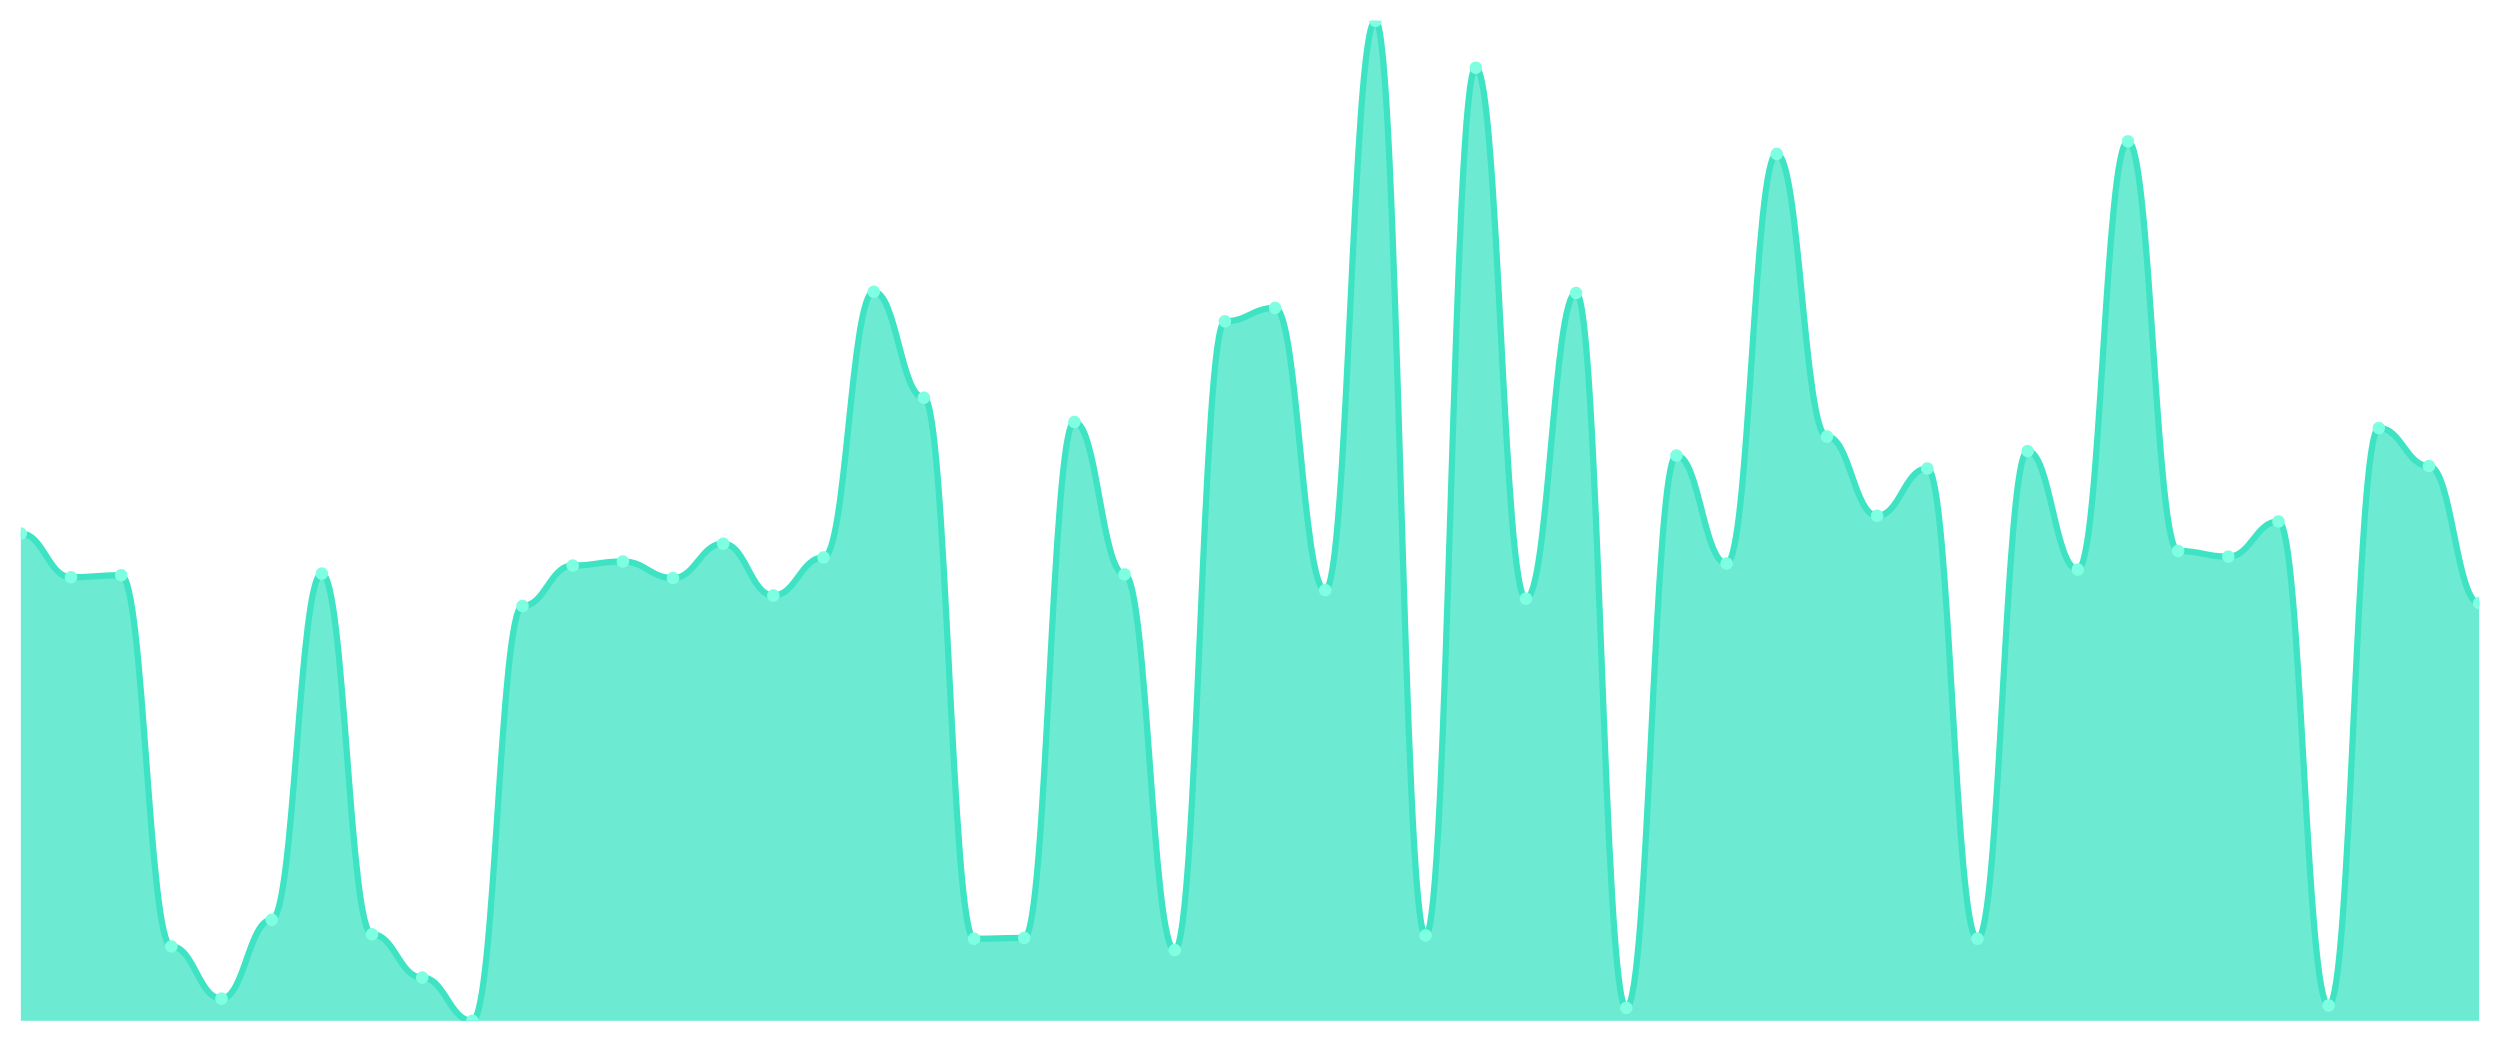
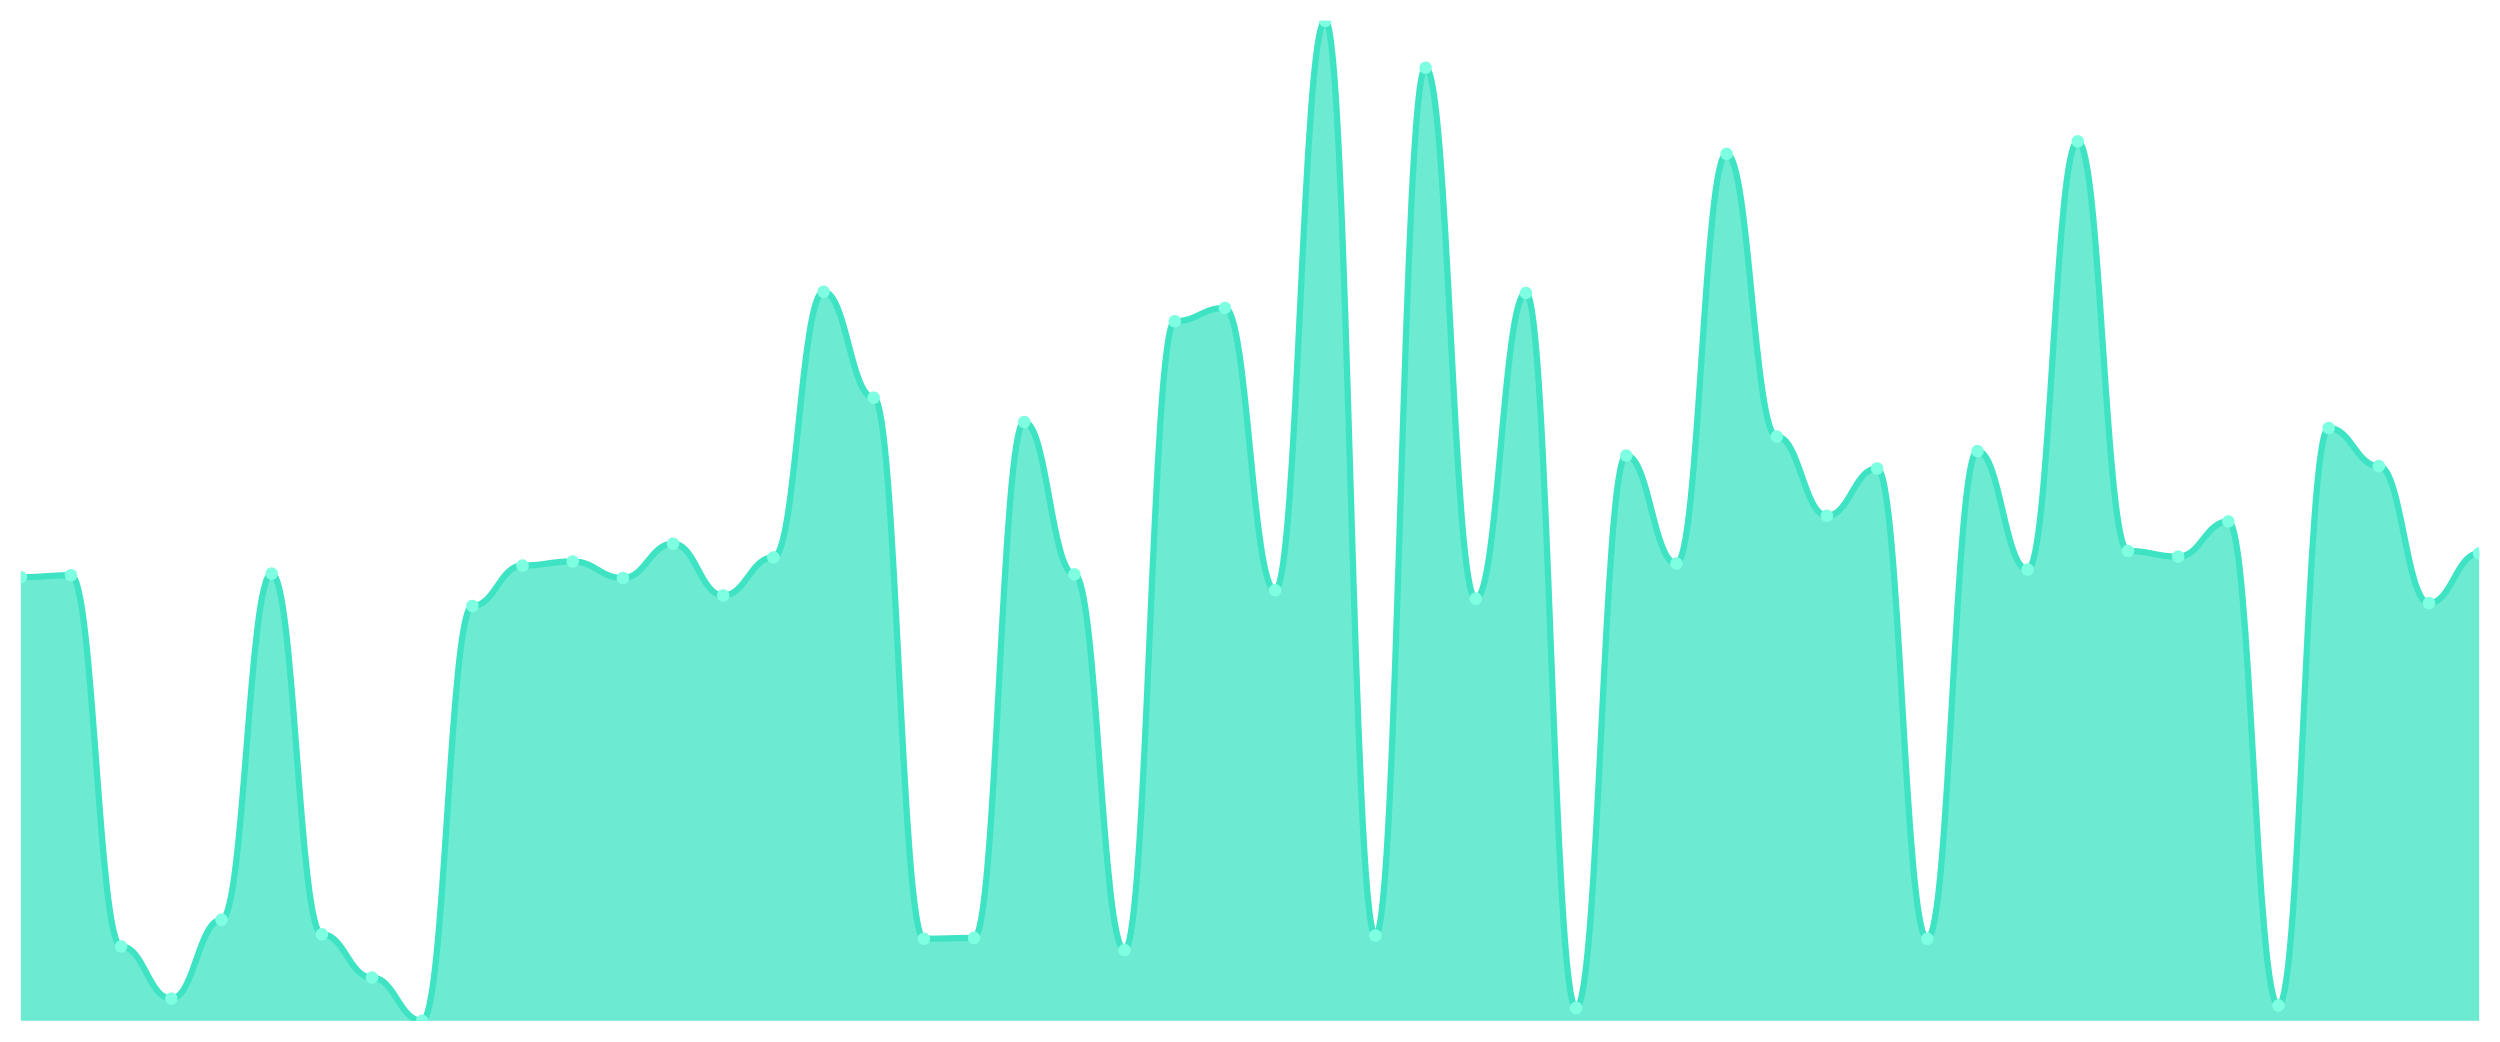
<svg xmlns="http://www.w3.org/2000/svg" viewBox="0 0 1200 500" width="1200" height="500">
  <defs>
    <clipPath id="c">
      <rect x="10" y="10" width="1180" height="480" />
    </clipPath>
  </defs>
  <rect width="1200" height="500" fill="none" />
  <g clip-path="url(#c)">
-     <path d="M 10,490 L 10,256.114 C 20.837,256.114 23.245,277.076 34.082,277.076 C 44.918,277.076 47.327,276.106 58.163,276.106 C 69,276.106 71.408,454.286 82.245,454.286 C 93.082,454.286 95.49,479.325 106.327,479.325 C 117.163,479.325 119.571,441.476 130.408,441.476 C 141.245,441.476 143.653,275.33 154.49,275.33 C 165.327,275.33 167.735,448.463 178.571,448.463 C 189.408,448.463 191.816,469.232 202.653,469.232 C 213.49,469.232 215.898,490 226.735,490 C 237.571,490 239.98,290.857 250.816,290.857 C 261.653,290.857 264.061,271.448 274.898,271.448 C 285.735,271.448 288.143,269.507 298.98,269.507 C 309.816,269.507 312.224,277.465 323.061,277.465 C 333.898,277.465 336.306,260.966 347.143,260.966 C 357.98,260.966 360.388,285.811 371.224,285.811 C 382.061,285.811 384.469,267.566 395.306,267.566 C 406.143,267.566 408.551,140.044 419.388,140.044 C 430.224,140.044 432.633,190.898 443.469,190.898 C 454.306,190.898 456.714,450.598 467.551,450.598 C 478.388,450.598 480.796,450.21 491.633,450.21 C 502.469,450.21 504.878,202.543 515.714,202.543 C 526.551,202.543 528.959,275.718 539.796,275.718 C 550.633,275.718 553.041,456.033 563.878,456.033 C 574.714,456.033 577.122,154.214 587.959,154.214 C 598.796,154.214 601.204,147.808 612.041,147.808 C 622.878,147.808 625.286,283.288 636.122,283.288 C 646.959,283.288 649.367,10 660.204,10 C 671.041,10 673.449,449.046 684.286,449.046 C 695.122,449.046 697.531,32.515 708.367,32.515 C 719.204,32.515 721.612,287.364 732.449,287.364 C 743.286,287.364 745.694,140.627 756.531,140.627 C 767.367,140.627 769.776,483.789 780.612,483.789 C 791.449,483.789 793.857,218.653 804.694,218.653 C 815.531,218.653 817.939,270.477 828.776,270.477 C 839.612,270.477 842.02,73.858 852.857,73.858 C 863.694,73.858 866.102,209.531 876.939,209.531 C 887.776,209.531 890.184,247.574 901.02,247.574 C 911.857,247.574 914.265,224.865 925.102,224.865 C 935.939,224.865 938.347,450.598 949.184,450.598 C 960.02,450.598 962.429,216.518 973.265,216.518 C 984.102,216.518 986.51,273.389 997.347,273.389 C 1008.184,273.389 1010.592,67.841 1021.429,67.841 C 1032.265,67.841 1034.673,264.46 1045.51,264.46 C 1056.347,264.46 1058.755,267.178 1069.592,267.178 C 1080.429,267.178 1082.837,250.291 1093.673,250.291 C 1104.51,250.291 1106.918,482.624 1117.755,482.624 C 1128.592,482.624 1131,205.455 1141.837,205.455 C 1152.673,205.455 1155.082,223.7 1165.918,223.7 C 1176.755,223.7 1179.163,289.499 1190,289.499 L 1190,490 Z" fill="rgba(61,227,195,0.75)" />
-     <path d="M 10,256.114 C 20.837,256.114 23.245,277.076 34.082,277.076 C 44.918,277.076 47.327,276.106 58.163,276.106 C 69,276.106 71.408,454.286 82.245,454.286 C 93.082,454.286 95.49,479.325 106.327,479.325 C 117.163,479.325 119.571,441.476 130.408,441.476 C 141.245,441.476 143.653,275.33 154.49,275.33 C 165.327,275.33 167.735,448.463 178.571,448.463 C 189.408,448.463 191.816,469.232 202.653,469.232 C 213.49,469.232 215.898,490 226.735,490 C 237.571,490 239.98,290.857 250.816,290.857 C 261.653,290.857 264.061,271.448 274.898,271.448 C 285.735,271.448 288.143,269.507 298.98,269.507 C 309.816,269.507 312.224,277.465 323.061,277.465 C 333.898,277.465 336.306,260.966 347.143,260.966 C 357.98,260.966 360.388,285.811 371.224,285.811 C 382.061,285.811 384.469,267.566 395.306,267.566 C 406.143,267.566 408.551,140.044 419.388,140.044 C 430.224,140.044 432.633,190.898 443.469,190.898 C 454.306,190.898 456.714,450.598 467.551,450.598 C 478.388,450.598 480.796,450.21 491.633,450.21 C 502.469,450.21 504.878,202.543 515.714,202.543 C 526.551,202.543 528.959,275.718 539.796,275.718 C 550.633,275.718 553.041,456.033 563.878,456.033 C 574.714,456.033 577.122,154.214 587.959,154.214 C 598.796,154.214 601.204,147.808 612.041,147.808 C 622.878,147.808 625.286,283.288 636.122,283.288 C 646.959,283.288 649.367,10 660.204,10 C 671.041,10 673.449,449.046 684.286,449.046 C 695.122,449.046 697.531,32.515 708.367,32.515 C 719.204,32.515 721.612,287.364 732.449,287.364 C 743.286,287.364 745.694,140.627 756.531,140.627 C 767.367,140.627 769.776,483.789 780.612,483.789 C 791.449,483.789 793.857,218.653 804.694,218.653 C 815.531,218.653 817.939,270.477 828.776,270.477 C 839.612,270.477 842.02,73.858 852.857,73.858 C 863.694,73.858 866.102,209.531 876.939,209.531 C 887.776,209.531 890.184,247.574 901.02,247.574 C 911.857,247.574 914.265,224.865 925.102,224.865 C 935.939,224.865 938.347,450.598 949.184,450.598 C 960.02,450.598 962.429,216.518 973.265,216.518 C 984.102,216.518 986.51,273.389 997.347,273.389 C 1008.184,273.389 1010.592,67.841 1021.429,67.841 C 1032.265,67.841 1034.673,264.46 1045.51,264.46 C 1056.347,264.46 1058.755,267.178 1069.592,267.178 C 1080.429,267.178 1082.837,250.291 1093.673,250.291 C 1104.51,250.291 1106.918,482.624 1117.755,482.624 C 1128.592,482.624 1131,205.455 1141.837,205.455 C 1152.673,205.455 1155.082,223.7 1165.918,223.7 C 1176.755,223.7 1179.163,289.499 1190,289.499" fill="none" stroke="#3de3c3" stroke-width="3" stroke-linecap="round" stroke-linejoin="round" />
-     <circle cx="10" cy="256.114" r="3" fill="#7fffe1" />
-     <circle cx="34.082" cy="277.076" r="3" fill="#7fffe1" />
-     <circle cx="58.163" cy="276.106" r="3" fill="#7fffe1" />
-     <circle cx="82.245" cy="454.286" r="3" fill="#7fffe1" />
-     <circle cx="106.327" cy="479.325" r="3" fill="#7fffe1" />
-     <circle cx="130.408" cy="441.476" r="3" fill="#7fffe1" />
-     <circle cx="154.49" cy="275.33" r="3" fill="#7fffe1" />
-     <circle cx="178.571" cy="448.463" r="3" fill="#7fffe1" />
-     <circle cx="202.653" cy="469.232" r="3" fill="#7fffe1" />
-     <circle cx="226.735" cy="490" r="3" fill="#7fffe1" />
-     <circle cx="250.816" cy="290.857" r="3" fill="#7fffe1" />
-     <circle cx="274.898" cy="271.448" r="3" fill="#7fffe1" />
-     <circle cx="298.98" cy="269.507" r="3" fill="#7fffe1" />
-     <circle cx="323.061" cy="277.465" r="3" fill="#7fffe1" />
-     <circle cx="347.143" cy="260.966" r="3" fill="#7fffe1" />
-     <circle cx="371.224" cy="285.811" r="3" fill="#7fffe1" />
-     <circle cx="395.306" cy="267.566" r="3" fill="#7fffe1" />
-     <circle cx="419.388" cy="140.044" r="3" fill="#7fffe1" />
-     <circle cx="443.469" cy="190.898" r="3" fill="#7fffe1" />
-     <circle cx="467.551" cy="450.598" r="3" fill="#7fffe1" />
-     <circle cx="491.633" cy="450.21" r="3" fill="#7fffe1" />
-     <circle cx="515.714" cy="202.543" r="3" fill="#7fffe1" />
-     <circle cx="539.796" cy="275.718" r="3" fill="#7fffe1" />
-     <circle cx="563.878" cy="456.033" r="3" fill="#7fffe1" />
-     <circle cx="587.959" cy="154.214" r="3" fill="#7fffe1" />
-     <circle cx="612.041" cy="147.808" r="3" fill="#7fffe1" />
-     <circle cx="636.122" cy="283.288" r="3" fill="#7fffe1" />
-     <circle cx="660.204" cy="10" r="3" fill="#7fffe1" />
-     <circle cx="684.286" cy="449.046" r="3" fill="#7fffe1" />
-     <circle cx="708.367" cy="32.515" r="3" fill="#7fffe1" />
-     <circle cx="732.449" cy="287.364" r="3" fill="#7fffe1" />
-     <circle cx="756.531" cy="140.627" r="3" fill="#7fffe1" />
-     <circle cx="780.612" cy="483.789" r="3" fill="#7fffe1" />
-     <circle cx="804.694" cy="218.653" r="3" fill="#7fffe1" />
-     <circle cx="828.776" cy="270.477" r="3" fill="#7fffe1" />
-     <circle cx="852.857" cy="73.858" r="3" fill="#7fffe1" />
-     <circle cx="876.939" cy="209.531" r="3" fill="#7fffe1" />
-     <circle cx="901.02" cy="247.574" r="3" fill="#7fffe1" />
-     <circle cx="925.102" cy="224.865" r="3" fill="#7fffe1" />
-     <circle cx="949.184" cy="450.598" r="3" fill="#7fffe1" />
-     <circle cx="973.265" cy="216.518" r="3" fill="#7fffe1" />
-     <circle cx="997.347" cy="273.389" r="3" fill="#7fffe1" />
-     <circle cx="1021.429" cy="67.841" r="3" fill="#7fffe1" />
-     <circle cx="1045.51" cy="264.46" r="3" fill="#7fffe1" />
-     <circle cx="1069.592" cy="267.178" r="3" fill="#7fffe1" />
-     <circle cx="1093.673" cy="250.291" r="3" fill="#7fffe1" />
-     <circle cx="1117.755" cy="482.624" r="3" fill="#7fffe1" />
-     <circle cx="1141.837" cy="205.455" r="3" fill="#7fffe1" />
-     <circle cx="1165.918" cy="223.7" r="3" fill="#7fffe1" />
-     <circle cx="1190" cy="289.499" r="3" fill="#7fffe1" />
+     <path d="M 10,490 L 10,277.076 C 20.837,277.076 23.245,276.106 34.082,276.106 C 44.918,276.106 47.327,454.286 58.163,454.286 C 69,454.286 71.408,479.325 82.245,479.325 C 93.082,479.325 95.49,441.476 106.327,441.476 C 117.163,441.476 119.571,275.33 130.408,275.33 C 141.245,275.33 143.653,448.463 154.49,448.463 C 165.327,448.463 167.735,469.232 178.571,469.232 C 189.408,469.232 191.816,490 202.653,490 C 213.49,490 215.898,290.857 226.735,290.857 C 237.571,290.857 239.98,271.448 250.816,271.448 C 261.653,271.448 264.061,269.507 274.898,269.507 C 285.735,269.507 288.143,277.465 298.98,277.465 C 309.816,277.465 312.224,260.966 323.061,260.966 C 333.898,260.966 336.306,285.811 347.143,285.811 C 357.98,285.811 360.388,267.566 371.224,267.566 C 382.061,267.566 384.469,140.044 395.306,140.044 C 406.143,140.044 408.551,190.898 419.388,190.898 C 430.224,190.898 432.633,450.598 443.469,450.598 C 454.306,450.598 456.714,450.21 467.551,450.21 C 478.388,450.21 480.796,202.543 491.633,202.543 C 502.469,202.543 504.878,275.718 515.714,275.718 C 526.551,275.718 528.959,456.033 539.796,456.033 C 550.633,456.033 553.041,154.214 563.878,154.214 C 574.714,154.214 577.122,147.808 587.959,147.808 C 598.796,147.808 601.204,283.288 612.041,283.288 C 622.878,283.288 625.286,10 636.122,10 C 646.959,10 649.367,449.046 660.204,449.046 C 671.041,449.046 673.449,32.515 684.286,32.515 C 695.122,32.515 697.531,287.364 708.367,287.364 C 719.204,287.364 721.612,140.627 732.449,140.627 C 743.286,140.627 745.694,483.789 756.531,483.789 C 767.367,483.789 769.776,218.653 780.612,218.653 C 791.449,218.653 793.857,270.477 804.694,270.477 C 815.531,270.477 817.939,73.858 828.776,73.858 C 839.612,73.858 842.02,209.531 852.857,209.531 C 863.694,209.531 866.102,247.574 876.939,247.574 C 887.776,247.574 890.184,224.865 901.02,224.865 C 911.857,224.865 914.265,450.598 925.102,450.598 C 935.939,450.598 938.347,216.518 949.184,216.518 C 960.02,216.518 962.429,273.389 973.265,273.389 C 984.102,273.389 986.51,67.841 997.347,67.841 C 1008.184,67.841 1010.592,264.46 1021.429,264.46 C 1032.265,264.46 1034.673,267.178 1045.51,267.178 C 1056.347,267.178 1058.755,250.291 1069.592,250.291 C 1080.429,250.291 1082.837,482.624 1093.673,482.624 C 1104.51,482.624 1106.918,205.455 1117.755,205.455 C 1128.592,205.455 1131,223.7 1141.837,223.7 C 1152.673,223.7 1155.082,289.499 1165.918,289.499 C 1176.755,289.499 1179.163,265.625 1190,265.625 L 1190,490 Z" fill="rgba(61,227,195,0.75)" />
+     <path d="M 10,277.076 C 20.837,277.076 23.245,276.106 34.082,276.106 C 44.918,276.106 47.327,454.286 58.163,454.286 C 69,454.286 71.408,479.325 82.245,479.325 C 93.082,479.325 95.49,441.476 106.327,441.476 C 117.163,441.476 119.571,275.33 130.408,275.33 C 141.245,275.33 143.653,448.463 154.49,448.463 C 165.327,448.463 167.735,469.232 178.571,469.232 C 189.408,469.232 191.816,490 202.653,490 C 213.49,490 215.898,290.857 226.735,290.857 C 237.571,290.857 239.98,271.448 250.816,271.448 C 261.653,271.448 264.061,269.507 274.898,269.507 C 285.735,269.507 288.143,277.465 298.98,277.465 C 309.816,277.465 312.224,260.966 323.061,260.966 C 333.898,260.966 336.306,285.811 347.143,285.811 C 357.98,285.811 360.388,267.566 371.224,267.566 C 382.061,267.566 384.469,140.044 395.306,140.044 C 406.143,140.044 408.551,190.898 419.388,190.898 C 430.224,190.898 432.633,450.598 443.469,450.598 C 454.306,450.598 456.714,450.21 467.551,450.21 C 478.388,450.21 480.796,202.543 491.633,202.543 C 502.469,202.543 504.878,275.718 515.714,275.718 C 526.551,275.718 528.959,456.033 539.796,456.033 C 550.633,456.033 553.041,154.214 563.878,154.214 C 574.714,154.214 577.122,147.808 587.959,147.808 C 598.796,147.808 601.204,283.288 612.041,283.288 C 622.878,283.288 625.286,10 636.122,10 C 646.959,10 649.367,449.046 660.204,449.046 C 671.041,449.046 673.449,32.515 684.286,32.515 C 695.122,32.515 697.531,287.364 708.367,287.364 C 719.204,287.364 721.612,140.627 732.449,140.627 C 743.286,140.627 745.694,483.789 756.531,483.789 C 767.367,483.789 769.776,218.653 780.612,218.653 C 791.449,218.653 793.857,270.477 804.694,270.477 C 815.531,270.477 817.939,73.858 828.776,73.858 C 839.612,73.858 842.02,209.531 852.857,209.531 C 863.694,209.531 866.102,247.574 876.939,247.574 C 887.776,247.574 890.184,224.865 901.02,224.865 C 911.857,224.865 914.265,450.598 925.102,450.598 C 935.939,450.598 938.347,216.518 949.184,216.518 C 960.02,216.518 962.429,273.389 973.265,273.389 C 984.102,273.389 986.51,67.841 997.347,67.841 C 1008.184,67.841 1010.592,264.46 1021.429,264.46 C 1032.265,264.46 1034.673,267.178 1045.51,267.178 C 1056.347,267.178 1058.755,250.291 1069.592,250.291 C 1080.429,250.291 1082.837,482.624 1093.673,482.624 C 1104.51,482.624 1106.918,205.455 1117.755,205.455 C 1128.592,205.455 1131,223.7 1141.837,223.7 C 1152.673,223.7 1155.082,289.499 1165.918,289.499 C 1176.755,289.499 1179.163,265.625 1190,265.625" fill="none" stroke="#3de3c3" stroke-width="3" stroke-linecap="round" stroke-linejoin="round" />
+     <circle cx="10" cy="277.076" r="3" fill="#7fffe1" />
+     <circle cx="34.082" cy="276.106" r="3" fill="#7fffe1" />
+     <circle cx="58.163" cy="454.286" r="3" fill="#7fffe1" />
+     <circle cx="82.245" cy="479.325" r="3" fill="#7fffe1" />
+     <circle cx="106.327" cy="441.476" r="3" fill="#7fffe1" />
+     <circle cx="130.408" cy="275.33" r="3" fill="#7fffe1" />
+     <circle cx="154.49" cy="448.463" r="3" fill="#7fffe1" />
+     <circle cx="178.571" cy="469.232" r="3" fill="#7fffe1" />
+     <circle cx="202.653" cy="490" r="3" fill="#7fffe1" />
+     <circle cx="226.735" cy="290.857" r="3" fill="#7fffe1" />
+     <circle cx="250.816" cy="271.448" r="3" fill="#7fffe1" />
+     <circle cx="274.898" cy="269.507" r="3" fill="#7fffe1" />
+     <circle cx="298.98" cy="277.465" r="3" fill="#7fffe1" />
+     <circle cx="323.061" cy="260.966" r="3" fill="#7fffe1" />
+     <circle cx="347.143" cy="285.811" r="3" fill="#7fffe1" />
+     <circle cx="371.224" cy="267.566" r="3" fill="#7fffe1" />
+     <circle cx="395.306" cy="140.044" r="3" fill="#7fffe1" />
+     <circle cx="419.388" cy="190.898" r="3" fill="#7fffe1" />
+     <circle cx="443.469" cy="450.598" r="3" fill="#7fffe1" />
+     <circle cx="467.551" cy="450.21" r="3" fill="#7fffe1" />
+     <circle cx="491.633" cy="202.543" r="3" fill="#7fffe1" />
+     <circle cx="515.714" cy="275.718" r="3" fill="#7fffe1" />
+     <circle cx="539.796" cy="456.033" r="3" fill="#7fffe1" />
+     <circle cx="563.878" cy="154.214" r="3" fill="#7fffe1" />
+     <circle cx="587.959" cy="147.808" r="3" fill="#7fffe1" />
+     <circle cx="612.041" cy="283.288" r="3" fill="#7fffe1" />
+     <circle cx="636.122" cy="10" r="3" fill="#7fffe1" />
+     <circle cx="660.204" cy="449.046" r="3" fill="#7fffe1" />
+     <circle cx="684.286" cy="32.515" r="3" fill="#7fffe1" />
+     <circle cx="708.367" cy="287.364" r="3" fill="#7fffe1" />
+     <circle cx="732.449" cy="140.627" r="3" fill="#7fffe1" />
+     <circle cx="756.531" cy="483.789" r="3" fill="#7fffe1" />
+     <circle cx="780.612" cy="218.653" r="3" fill="#7fffe1" />
+     <circle cx="804.694" cy="270.477" r="3" fill="#7fffe1" />
+     <circle cx="828.776" cy="73.858" r="3" fill="#7fffe1" />
+     <circle cx="852.857" cy="209.531" r="3" fill="#7fffe1" />
+     <circle cx="876.939" cy="247.574" r="3" fill="#7fffe1" />
+     <circle cx="901.02" cy="224.865" r="3" fill="#7fffe1" />
+     <circle cx="925.102" cy="450.598" r="3" fill="#7fffe1" />
+     <circle cx="949.184" cy="216.518" r="3" fill="#7fffe1" />
+     <circle cx="973.265" cy="273.389" r="3" fill="#7fffe1" />
+     <circle cx="997.347" cy="67.841" r="3" fill="#7fffe1" />
+     <circle cx="1021.429" cy="264.46" r="3" fill="#7fffe1" />
+     <circle cx="1045.51" cy="267.178" r="3" fill="#7fffe1" />
+     <circle cx="1069.592" cy="250.291" r="3" fill="#7fffe1" />
+     <circle cx="1093.673" cy="482.624" r="3" fill="#7fffe1" />
+     <circle cx="1117.755" cy="205.455" r="3" fill="#7fffe1" />
+     <circle cx="1141.837" cy="223.7" r="3" fill="#7fffe1" />
+     <circle cx="1165.918" cy="289.499" r="3" fill="#7fffe1" />
+     <circle cx="1190" cy="265.625" r="3" fill="#7fffe1" />
  </g>
</svg>
